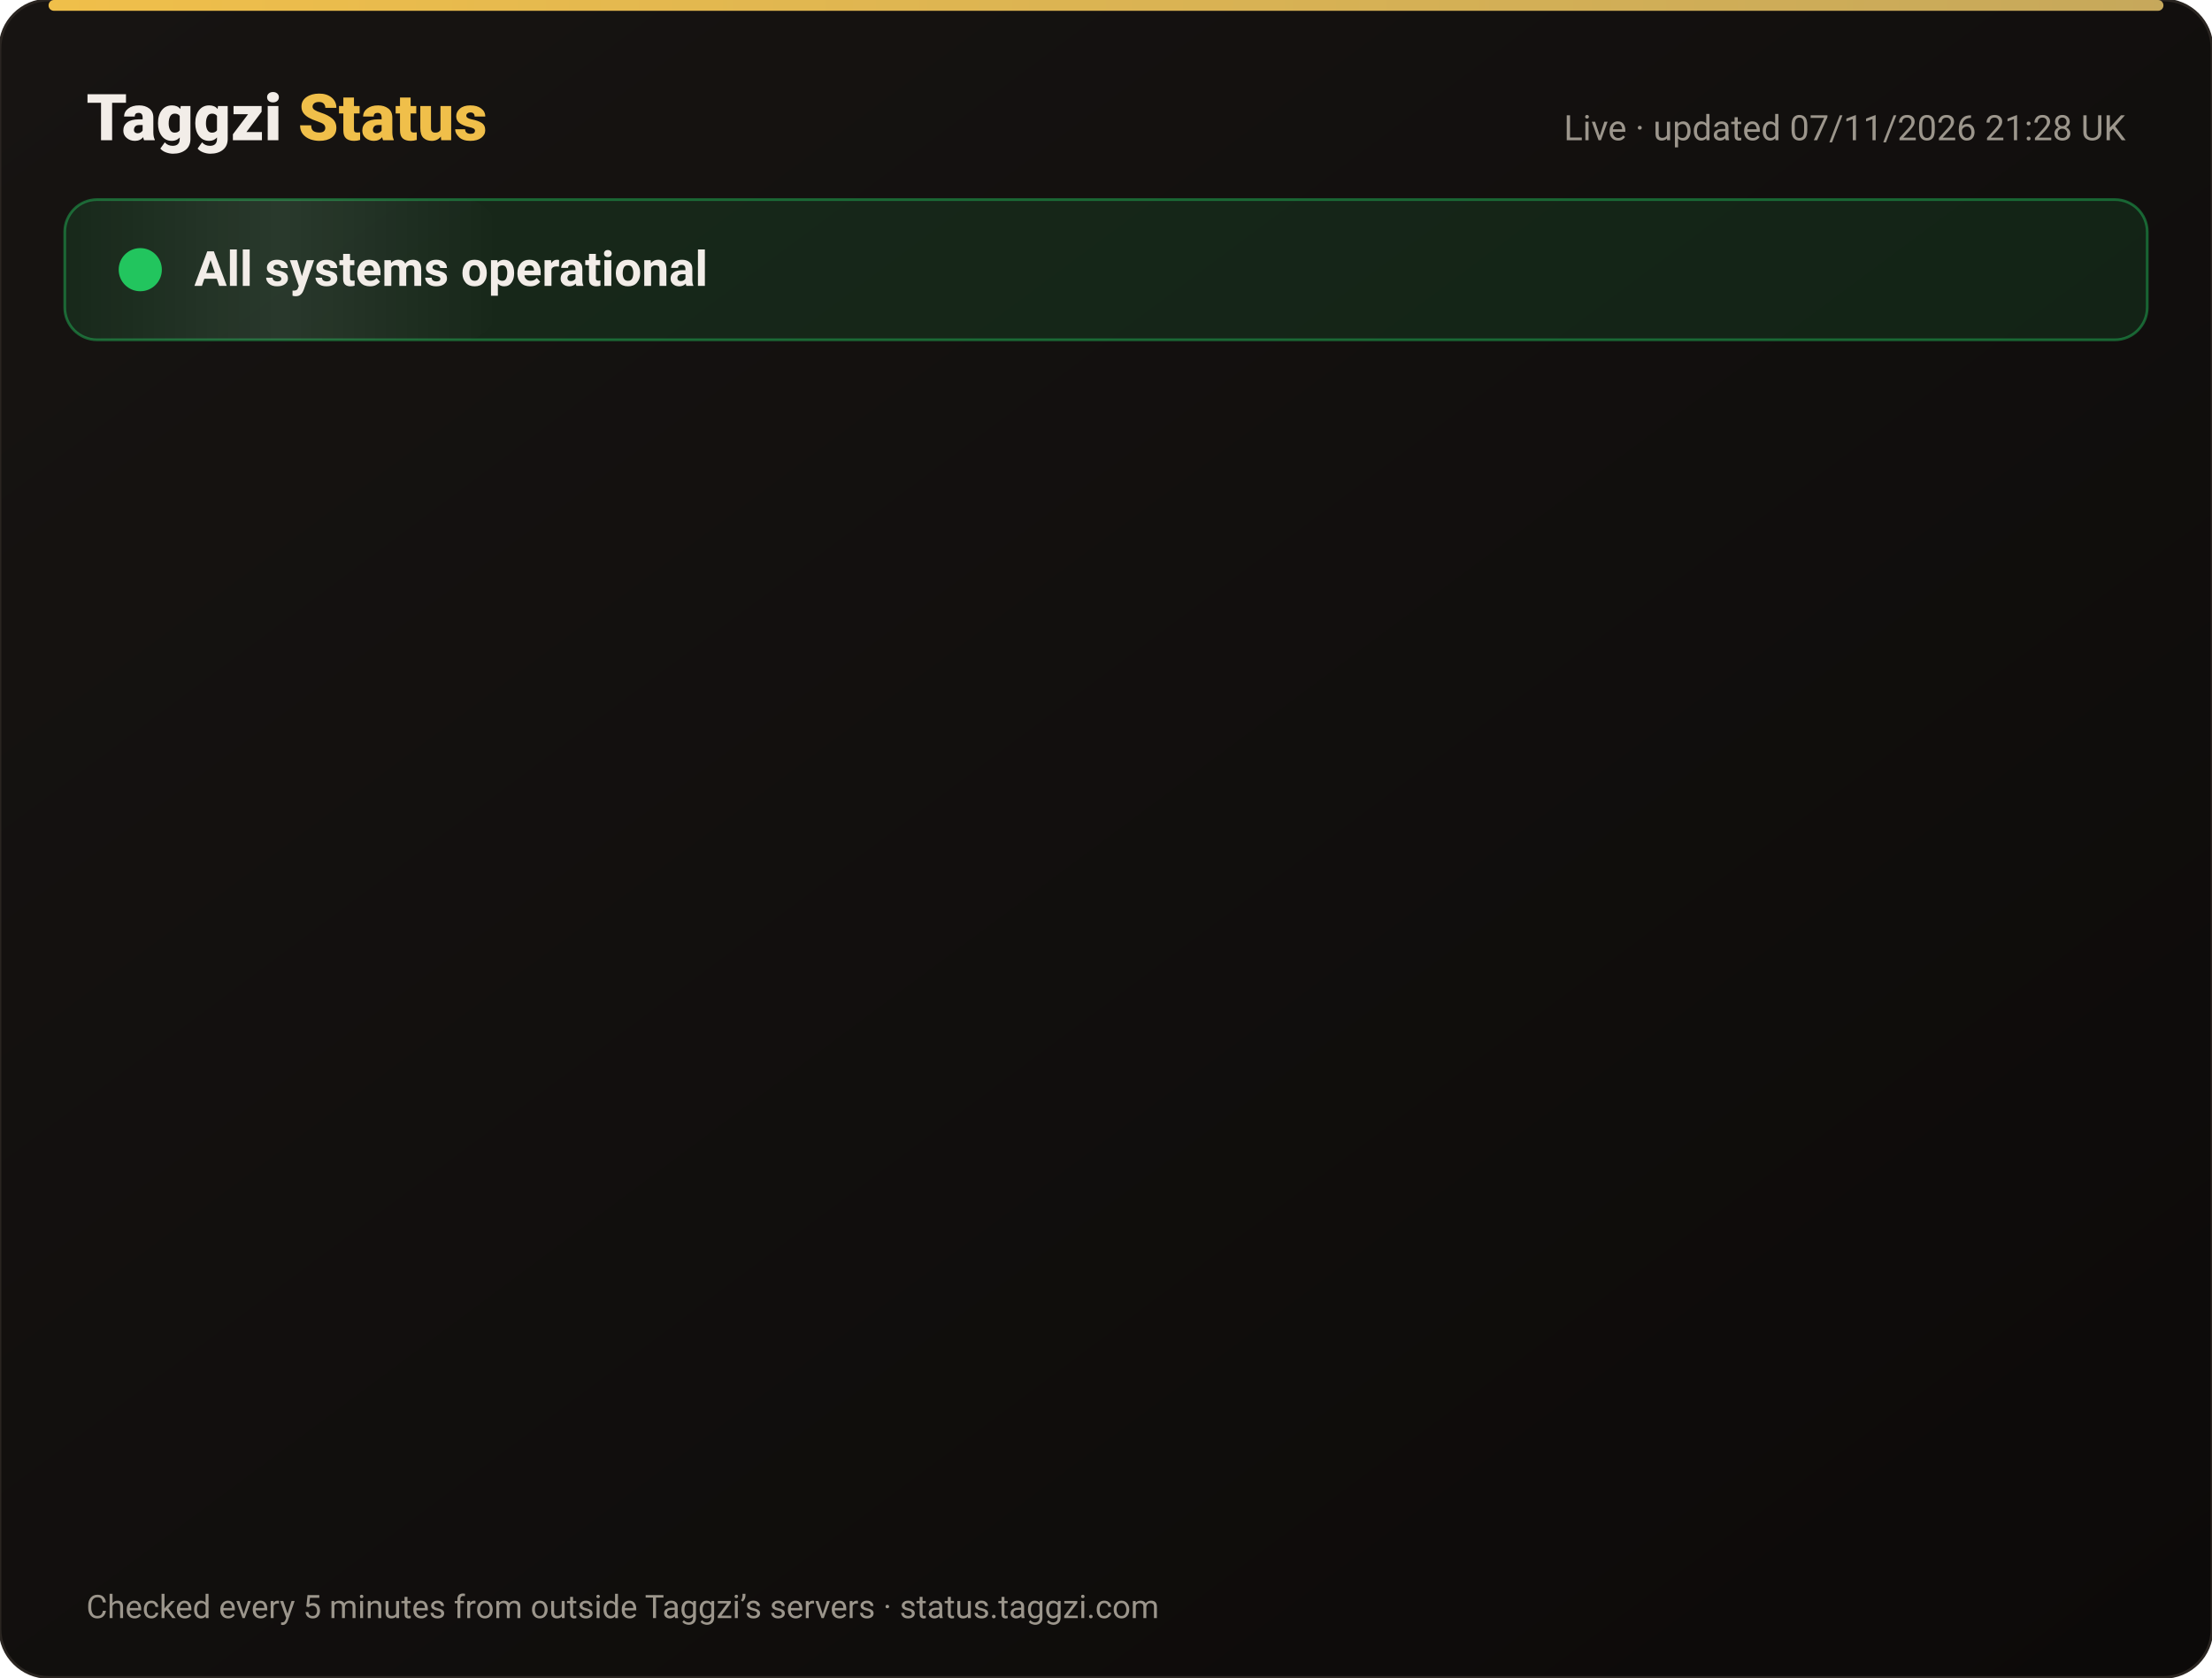
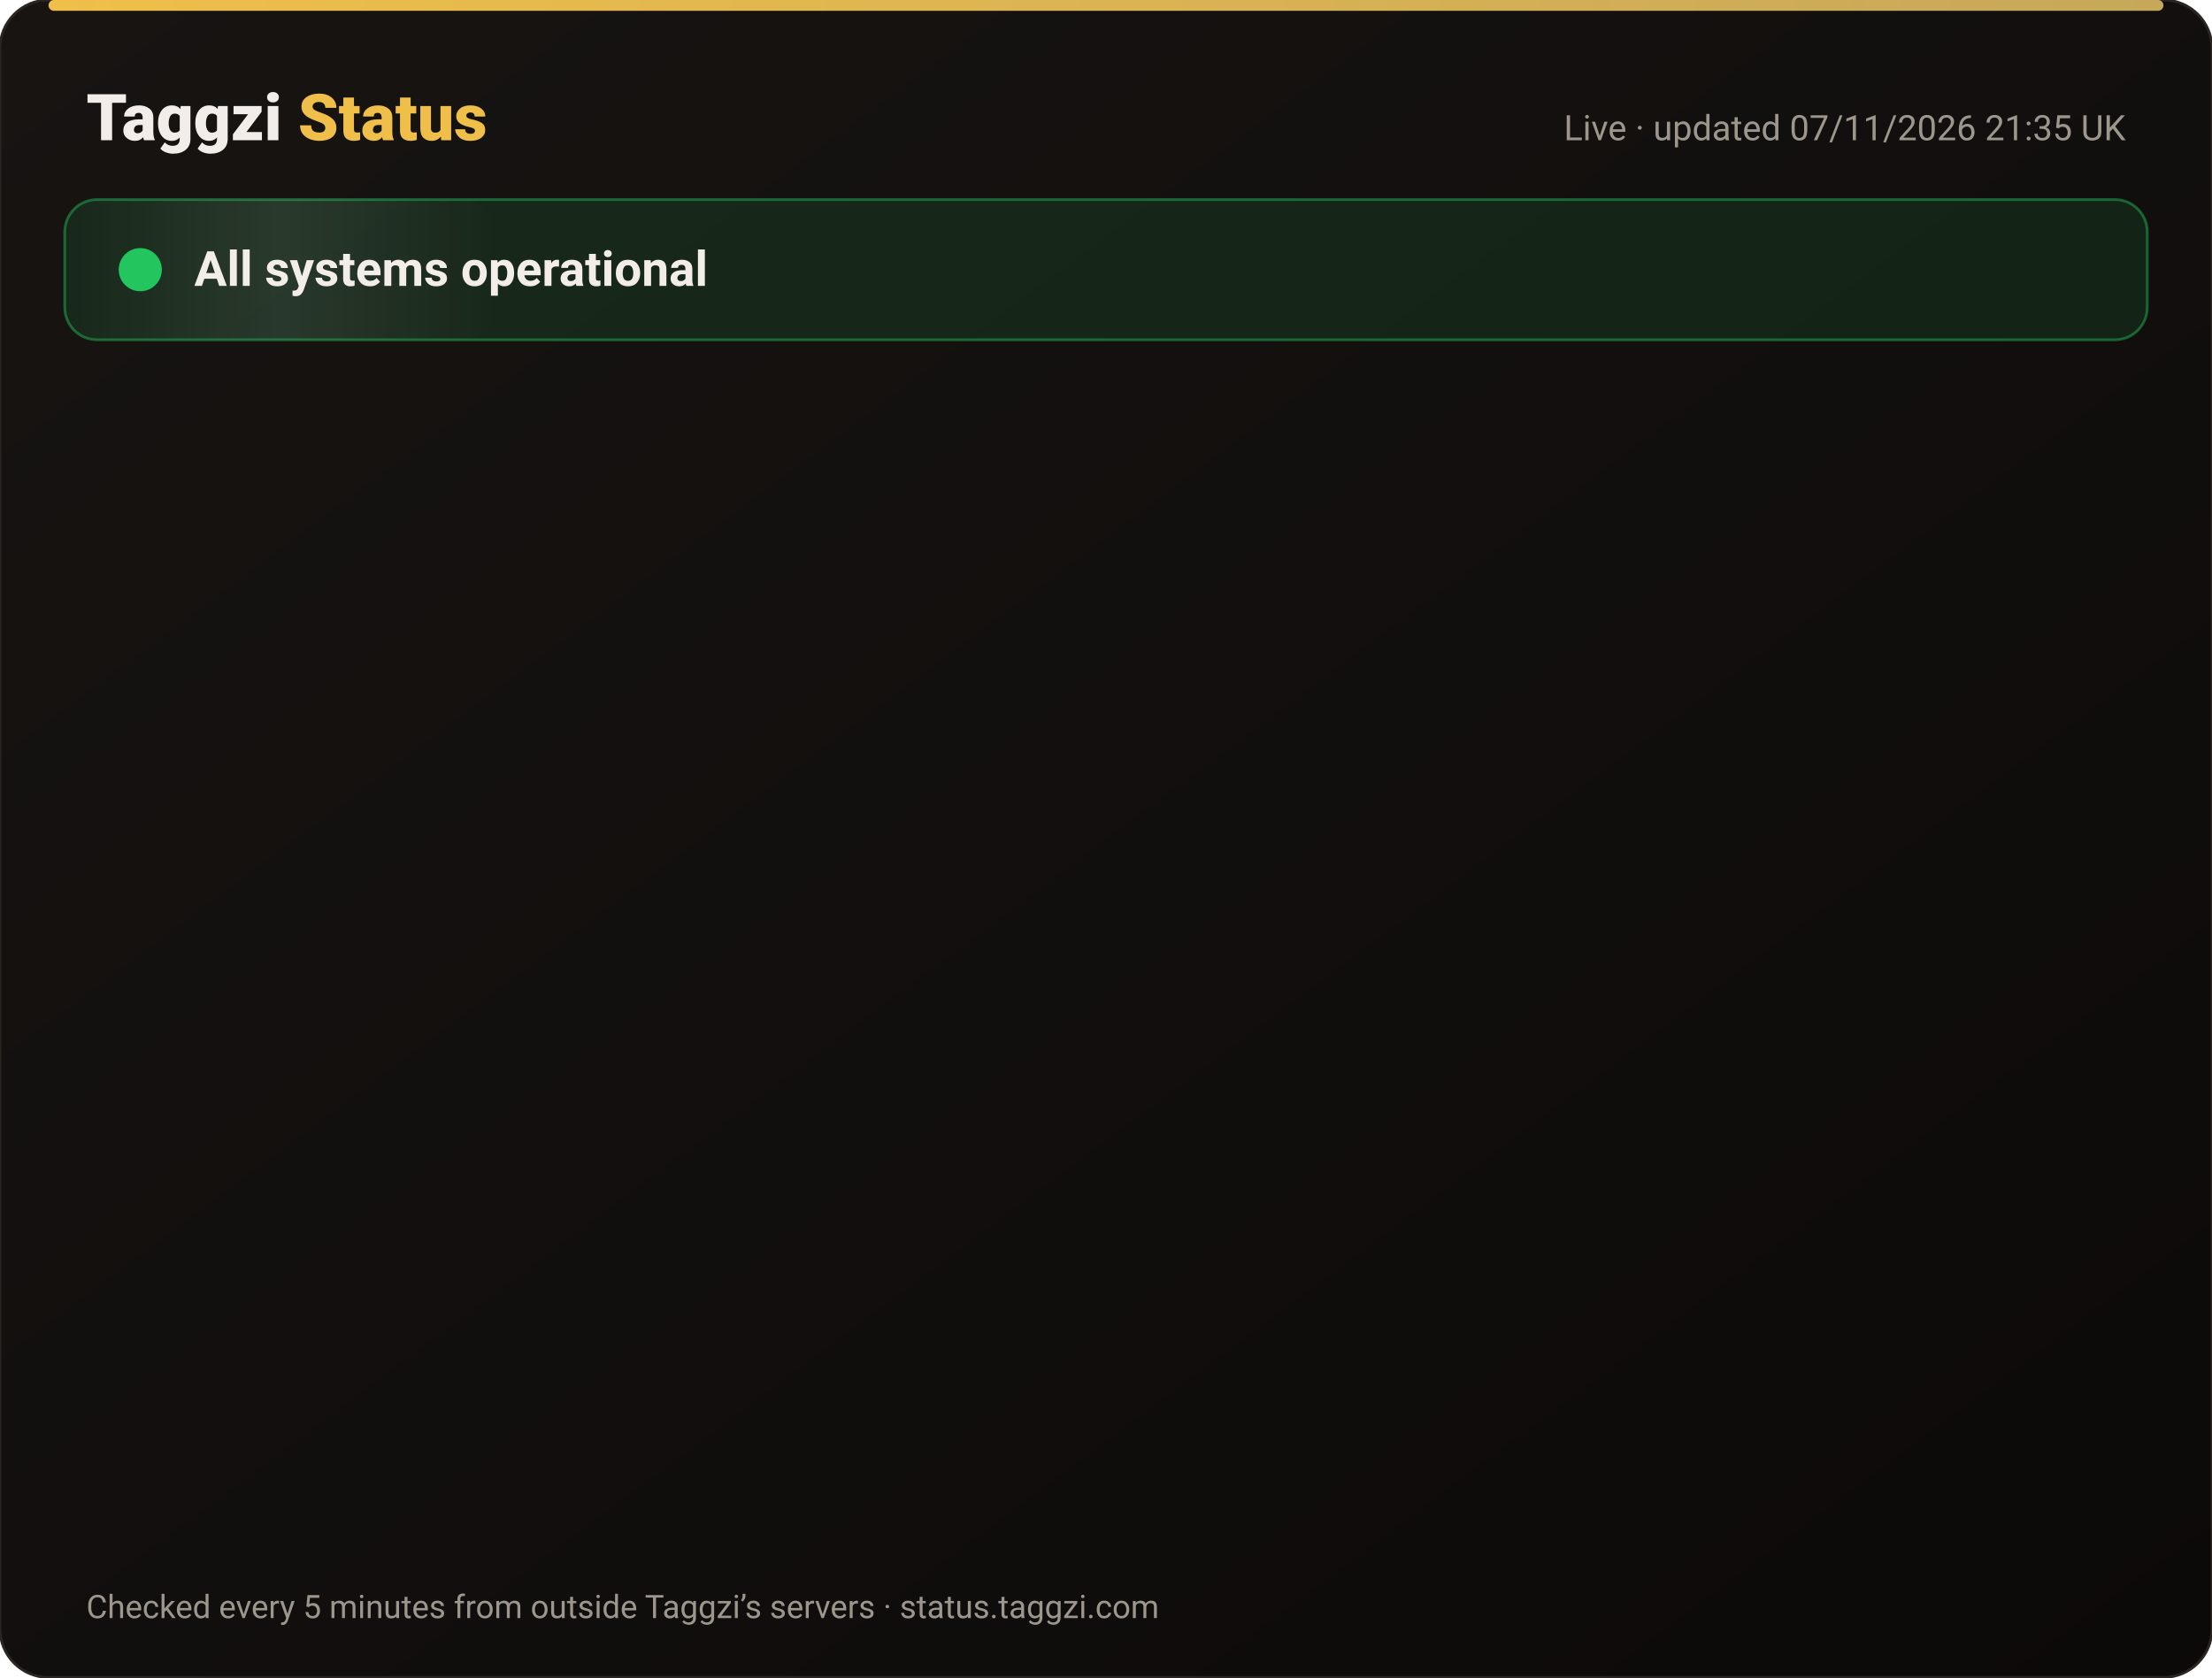
<svg xmlns="http://www.w3.org/2000/svg" width="820" height="622" viewBox="0 0 820 622" font-family="-apple-system,Segoe UI,Roboto,Helvetica,Arial,sans-serif">
  <defs>
    <linearGradient id="bg" x1="0" y1="0" x2="1" y2="1">
      <stop offset="0" stop-color="#171412" />
      <stop offset="1" stop-color="#0C0A09" />
    </linearGradient>
    <linearGradient id="gold" x1="0" x2="1">
      <stop offset="0" stop-color="#F0BF4A" />
      <stop offset="1" stop-color="#c6a85b" />
    </linearGradient>
    <linearGradient id="shine" x1="0" x2="1">
      <stop offset="0" stop-color="#fff" stop-opacity="0" />
      <stop offset=".5" stop-color="#fff" stop-opacity=".08" />
      <stop offset="1" stop-color="#fff" stop-opacity="0" />
    </linearGradient>
  </defs>
  <rect width="820" height="622" rx="18" fill="url(#bg)" stroke="#2a2521" />
  <rect x="18" y="0" width="784" height="4" rx="2" fill="url(#gold)" />
  <text x="32" y="52" font-size="24" font-weight="800" fill="#F2EDE8">Taggzi <tspan fill="#F0BF4A">Status</tspan>
  </text>
-   <text x="788" y="52" font-size="13" fill="#9C968C" text-anchor="end">Live · updated 07/11/2026 21:28 UK</text>
+   <text x="788" y="52" font-size="13" fill="#9C968C" text-anchor="end">Live · updated 07/11/2026 21:35 UK</text>
  <rect x="24" y="74" width="772" height="52" rx="12" fill="#22c55e" fill-opacity=".12" stroke="#22c55e" stroke-opacity=".45" />
  <rect x="24" y="74" width="160" height="52" rx="12" fill="url(#shine)">
    <animate attributeName="x" from="-160" to="820" dur="4s" repeatCount="indefinite" />
  </rect>
  <circle cx="52" cy="100" r="7" fill="#22c55e" />
  <circle cx="52" cy="100" r="7" fill="none" stroke="#22c55e" stroke-width="2">
    <animate attributeName="r" values="7;15;7" dur="2s" repeatCount="indefinite" />
    <animate attributeName="opacity" values=".9;0;.9" dur="2s" repeatCount="indefinite" />
  </circle>
  <text x="72" y="106" font-size="18" font-weight="700" fill="#F2EDE8">All systems operational</text>
  <g opacity="0">
    <animate attributeName="opacity" from="0" to="1" begin="0.00s" dur=".6s" fill="freeze" />
    <line x1="32" y1="188" x2="788" y2="188" stroke="#2a2521" />
    <circle cx="44" cy="166" r="6" fill="#22c55e">
      <animate attributeName="opacity" values="1;.45;1" dur="2.4s" begin="0.00s" repeatCount="indefinite" />
    </circle>
    <text x="62" y="171" font-size="15" font-weight="650" fill="#F2EDE8">Website</text>
    <text x="630" y="171" font-size="13" fill="#9C968C" text-anchor="end">99.97% uptime</text>
    <rect x="648" y="154" width="140" height="24" rx="12" fill="#22c55e" fill-opacity=".14" stroke="#22c55e" stroke-opacity=".5" />
    <text x="718" y="171" font-size="12" font-weight="700" fill="#22c55e" text-anchor="middle">Operational</text>
  </g>
  <g opacity="0">
    <animate attributeName="opacity" from="0" to="1" begin="0.15s" dur=".6s" fill="freeze" />
    <line x1="32" y1="234" x2="788" y2="234" stroke="#2a2521" />
    <circle cx="44" cy="212" r="6" fill="#22c55e">
      <animate attributeName="opacity" values="1;.45;1" dur="2.4s" begin="0.15s" repeatCount="indefinite" />
    </circle>
    <text x="62" y="217" font-size="15" font-weight="650" fill="#F2EDE8">Tag scans</text>
    <text x="630" y="217" font-size="13" fill="#9C968C" text-anchor="end">99.97% uptime</text>
    <rect x="648" y="200" width="140" height="24" rx="12" fill="#22c55e" fill-opacity=".14" stroke="#22c55e" stroke-opacity=".5" />
    <text x="718" y="217" font-size="12" font-weight="700" fill="#22c55e" text-anchor="middle">Operational</text>
  </g>
  <g opacity="0">
    <animate attributeName="opacity" from="0" to="1" begin="0.30s" dur=".6s" fill="freeze" />
    <line x1="32" y1="280" x2="788" y2="280" stroke="#2a2521" />
    <circle cx="44" cy="258" r="6" fill="#22c55e">
      <animate attributeName="opacity" values="1;.45;1" dur="2.4s" begin="0.30s" repeatCount="indefinite" />
    </circle>
    <text x="62" y="263" font-size="15" font-weight="650" fill="#F2EDE8">Manual tag lookup</text>
    <text x="630" y="263" font-size="13" fill="#9C968C" text-anchor="end">99.97% uptime</text>
    <rect x="648" y="246" width="140" height="24" rx="12" fill="#22c55e" fill-opacity=".14" stroke="#22c55e" stroke-opacity=".5" />
    <text x="718" y="263" font-size="12" font-weight="700" fill="#22c55e" text-anchor="middle">Operational</text>
  </g>
  <g opacity="0">
    <animate attributeName="opacity" from="0" to="1" begin="0.45s" dur=".6s" fill="freeze" />
    <line x1="32" y1="326" x2="788" y2="326" stroke="#2a2521" />
    <circle cx="44" cy="304" r="6" fill="#22c55e">
      <animate attributeName="opacity" values="1;.45;1" dur="2.4s" begin="0.45s" repeatCount="indefinite" />
    </circle>
    <text x="62" y="309" font-size="15" font-weight="650" fill="#F2EDE8">App &amp; login</text>
    <text x="630" y="309" font-size="13" fill="#9C968C" text-anchor="end">99.97% uptime</text>
    <rect x="648" y="292" width="140" height="24" rx="12" fill="#22c55e" fill-opacity=".14" stroke="#22c55e" stroke-opacity=".5" />
    <text x="718" y="309" font-size="12" font-weight="700" fill="#22c55e" text-anchor="middle">Operational</text>
  </g>
  <g opacity="0">
    <animate attributeName="opacity" from="0" to="1" begin="0.60s" dur=".6s" fill="freeze" />
    <line x1="32" y1="372" x2="788" y2="372" stroke="#2a2521" />
    <circle cx="44" cy="350" r="6" fill="#22c55e">
      <animate attributeName="opacity" values="1;.45;1" dur="2.4s" begin="0.60s" repeatCount="indefinite" />
    </circle>
    <text x="62" y="355" font-size="15" font-weight="650" fill="#F2EDE8">Community alerts</text>
    <text x="630" y="355" font-size="13" fill="#9C968C" text-anchor="end">99.97% uptime</text>
    <rect x="648" y="338" width="140" height="24" rx="12" fill="#22c55e" fill-opacity=".14" stroke="#22c55e" stroke-opacity=".5" />
    <text x="718" y="355" font-size="12" font-weight="700" fill="#22c55e" text-anchor="middle">Operational</text>
  </g>
  <g opacity="0">
    <animate attributeName="opacity" from="0" to="1" begin="0.75s" dur=".6s" fill="freeze" />
    <line x1="32" y1="418" x2="788" y2="418" stroke="#2a2521" />
    <circle cx="44" cy="396" r="6" fill="#22c55e">
      <animate attributeName="opacity" values="1;.45;1" dur="2.4s" begin="0.75s" repeatCount="indefinite" />
    </circle>
    <text x="62" y="401" font-size="15" font-weight="650" fill="#F2EDE8">Private calling</text>
    <text x="630" y="401" font-size="13" fill="#9C968C" text-anchor="end">99.97% uptime</text>
    <rect x="648" y="384" width="140" height="24" rx="12" fill="#22c55e" fill-opacity=".14" stroke="#22c55e" stroke-opacity=".5" />
    <text x="718" y="401" font-size="12" font-weight="700" fill="#22c55e" text-anchor="middle">Operational</text>
  </g>
  <g opacity="0">
    <animate attributeName="opacity" from="0" to="1" begin="0.90s" dur=".6s" fill="freeze" />
    <line x1="32" y1="464" x2="788" y2="464" stroke="#2a2521" />
    <circle cx="44" cy="442" r="6" fill="#22c55e">
      <animate attributeName="opacity" values="1;.45;1" dur="2.4s" begin="0.90s" repeatCount="indefinite" />
    </circle>
    <text x="62" y="447" font-size="15" font-weight="650" fill="#F2EDE8">Payments</text>
    <text x="630" y="447" font-size="13" fill="#9C968C" text-anchor="end">99.96% uptime</text>
    <rect x="648" y="430" width="140" height="24" rx="12" fill="#22c55e" fill-opacity=".14" stroke="#22c55e" stroke-opacity=".5" />
    <text x="718" y="447" font-size="12" font-weight="700" fill="#22c55e" text-anchor="middle">Operational</text>
  </g>
  <g opacity="0">
    <animate attributeName="opacity" from="0" to="1" begin="1.05s" dur=".6s" fill="freeze" />
    <line x1="32" y1="510" x2="788" y2="510" stroke="#2a2521" />
    <circle cx="44" cy="488" r="6" fill="#22c55e">
      <animate attributeName="opacity" values="1;.45;1" dur="2.4s" begin="1.05s" repeatCount="indefinite" />
    </circle>
    <text x="62" y="493" font-size="15" font-weight="650" fill="#F2EDE8">Email &amp; support</text>
    <text x="630" y="493" font-size="13" fill="#9C968C" text-anchor="end">99.97% uptime</text>
    <rect x="648" y="476" width="140" height="24" rx="12" fill="#22c55e" fill-opacity=".14" stroke="#22c55e" stroke-opacity=".5" />
    <text x="718" y="493" font-size="12" font-weight="700" fill="#22c55e" text-anchor="middle">Operational</text>
  </g>
  <g opacity="0">
    <animate attributeName="opacity" from="0" to="1" begin="1.20s" dur=".6s" fill="freeze" />
    <line x1="32" y1="556" x2="788" y2="556" stroke="#2a2521" />
    <circle cx="44" cy="534" r="6" fill="#22c55e">
      <animate attributeName="opacity" values="1;.45;1" dur="2.4s" begin="1.20s" repeatCount="indefinite" />
    </circle>
    <text x="62" y="539" font-size="15" font-weight="650" fill="#F2EDE8">Secure connection (SSL)</text>
    <text x="630" y="539" font-size="13" fill="#9C968C" text-anchor="end">100.00% uptime</text>
    <rect x="648" y="522" width="140" height="24" rx="12" fill="#22c55e" fill-opacity=".14" stroke="#22c55e" stroke-opacity=".5" />
    <text x="718" y="539" font-size="12" font-weight="700" fill="#22c55e" text-anchor="middle">Operational</text>
  </g>
  <text x="32" y="600" font-size="12" fill="#9C968C">Checked every 5 minutes from outside Taggzi’s servers · status.taggzi.com</text>
</svg>
